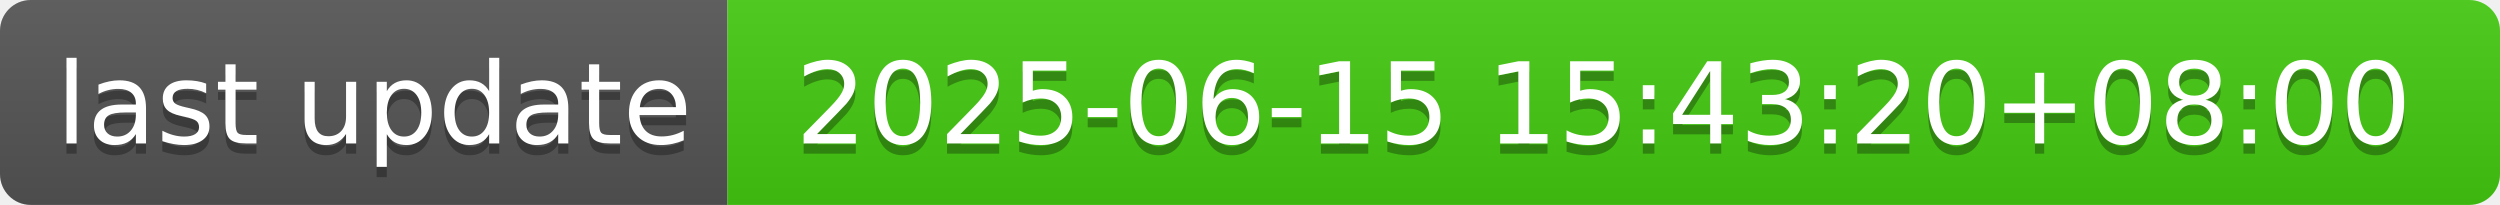
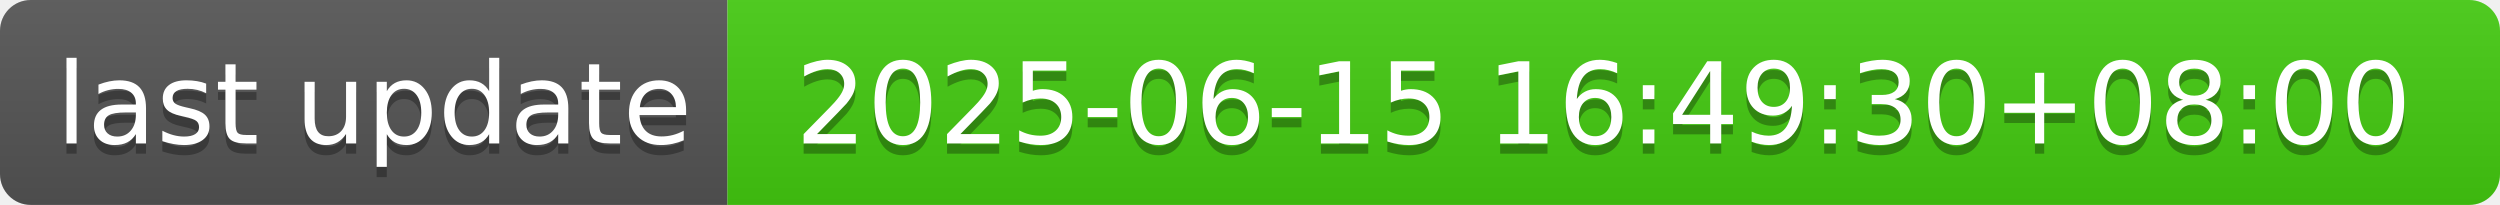
- <svg xmlns="http://www.w3.org/2000/svg" width="244" height="20" role="img" aria-label="last update: 2025-06-15 15:43:20+08:00">
+ <svg xmlns="http://www.w3.org/2000/svg" width="244" height="20" role="img" aria-label="last update: 2025-06-15 16:49:30+08:00">
  <linearGradient id="s" x2="0" y2="100%">
    <stop offset="0" stop-color="#bbb" stop-opacity=".1" />
    <stop offset="1" stop-opacity=".1" />
  </linearGradient>
  <clipPath id="r">
    <rect width="244" height="20" rx="3" fill="#fff" />
  </clipPath>
  <g clip-path="url(#r)">
    <rect width="71" height="20" fill="#555" />
    <rect x="71" width="173" height="20" fill="#4c1" />
    <rect width="244" height="20" fill="url(#s)" />
  </g>
  <g fill="#fff" text-anchor="middle" font-family="Verdana,Geneva,DejaVu Sans,sans-serif" text-rendering="geometricPrecision" font-size="110">
    <text aria-hidden="true" x="365" y="150" fill="#010101" fill-opacity=".3" transform="scale(.1)" textLength="610">last update</text>
    <text x="365" y="140" transform="scale(.1)" fill="#fff" textLength="610">last update</text>
-     <text aria-hidden="true" x="1565" y="150" fill="#010101" fill-opacity=".3" transform="scale(.1)" textLength="1630">2025-06-15 15:43:20+08:00</text>
-     <text x="1565" y="140" transform="scale(.1)" fill="#fff" textLength="1630">2025-06-15 15:43:20+08:00</text>
+     <text aria-hidden="true" x="1565" y="150" fill="#010101" fill-opacity=".3" transform="scale(.1)" textLength="1630">2025-06-15 16:49:30+08:00</text>
+     <text x="1565" y="140" transform="scale(.1)" fill="#fff" textLength="1630">2025-06-15 16:49:30+08:00</text>
  </g>
</svg>
